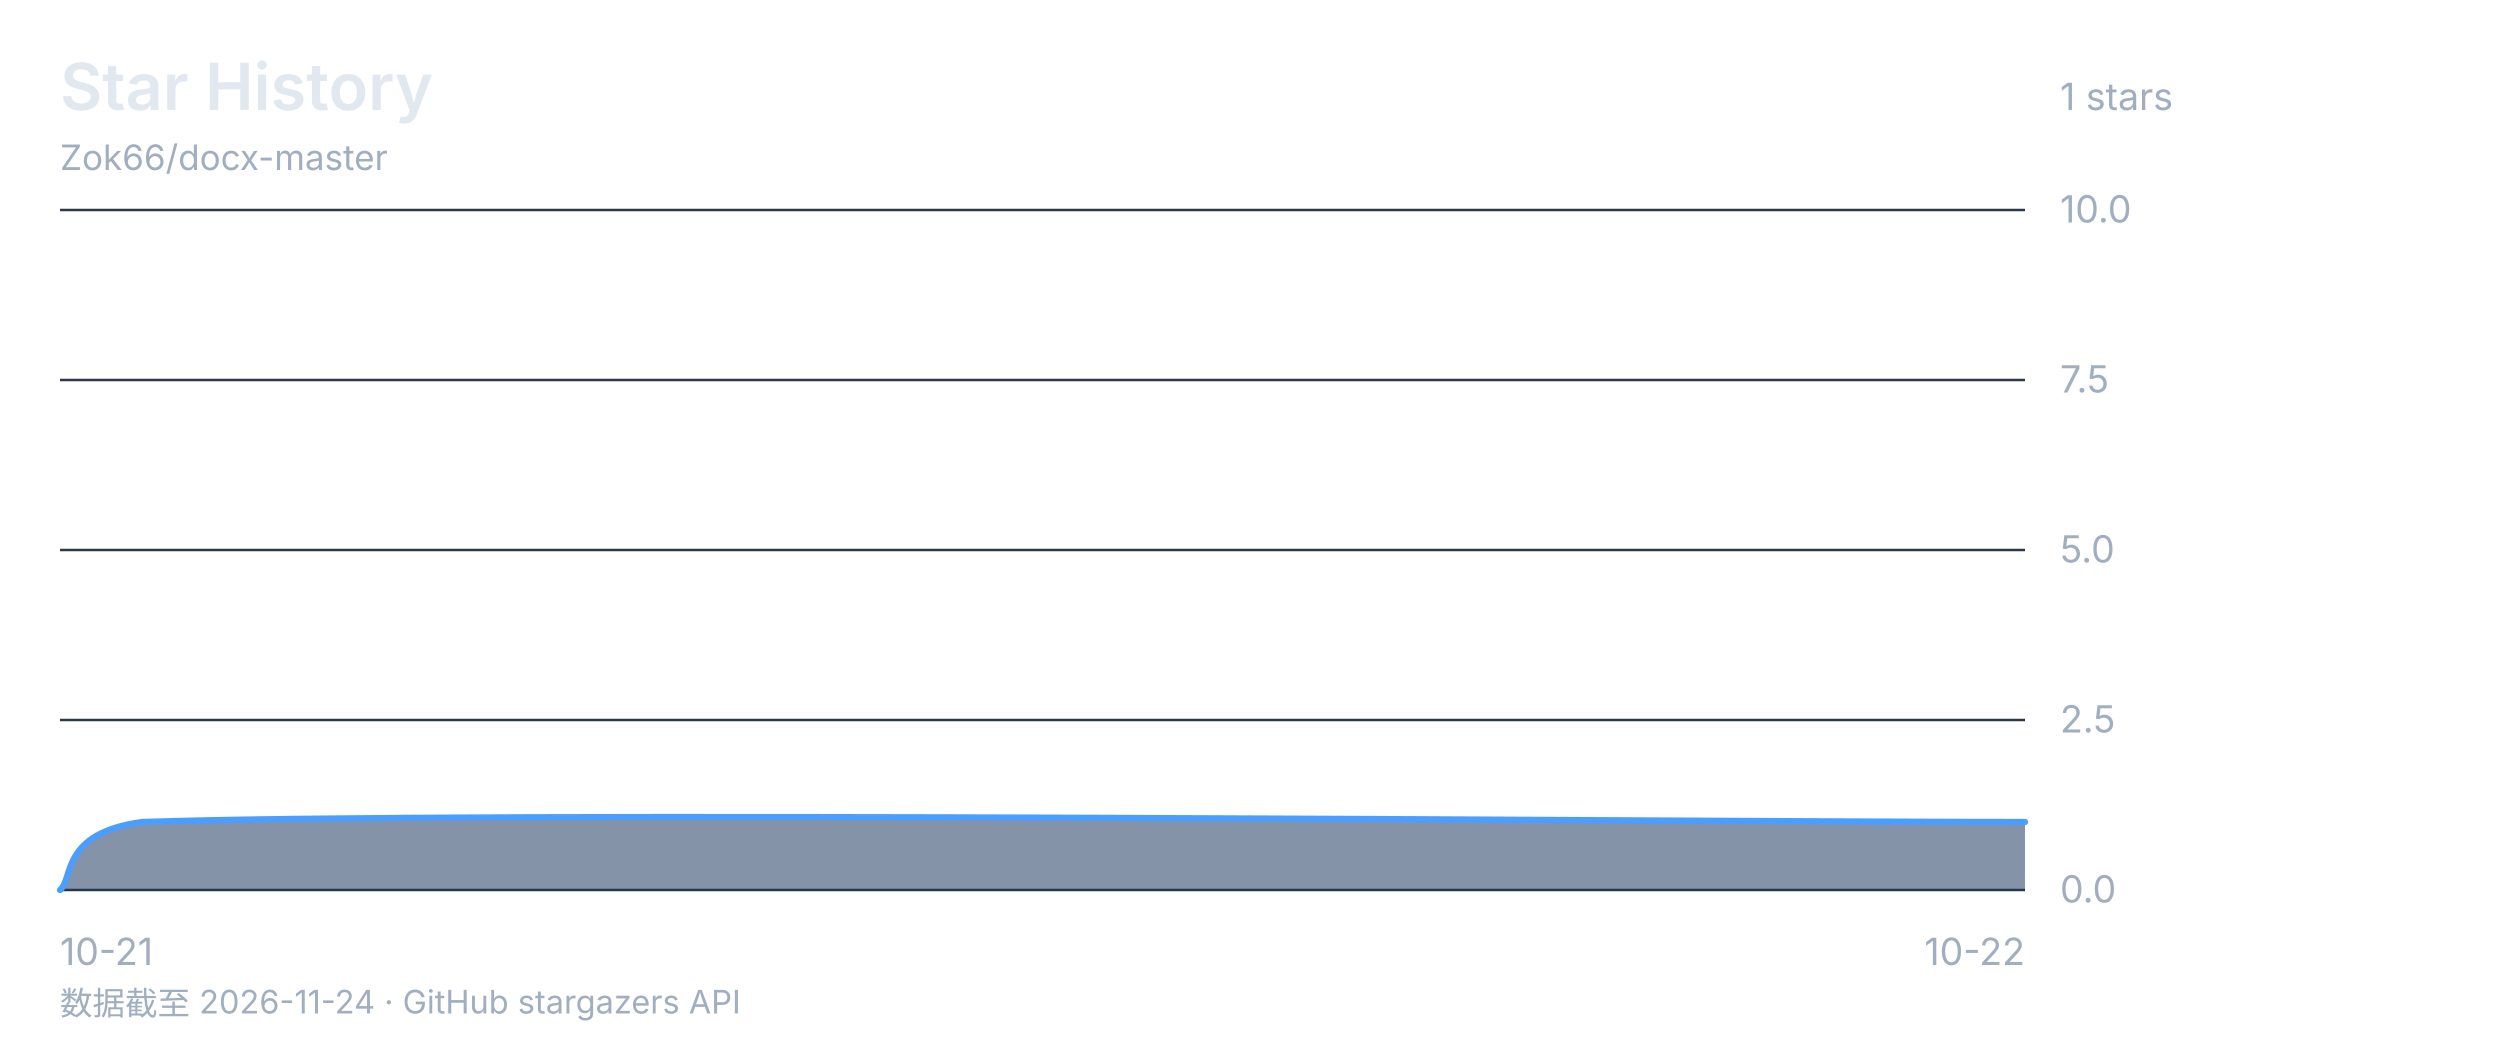
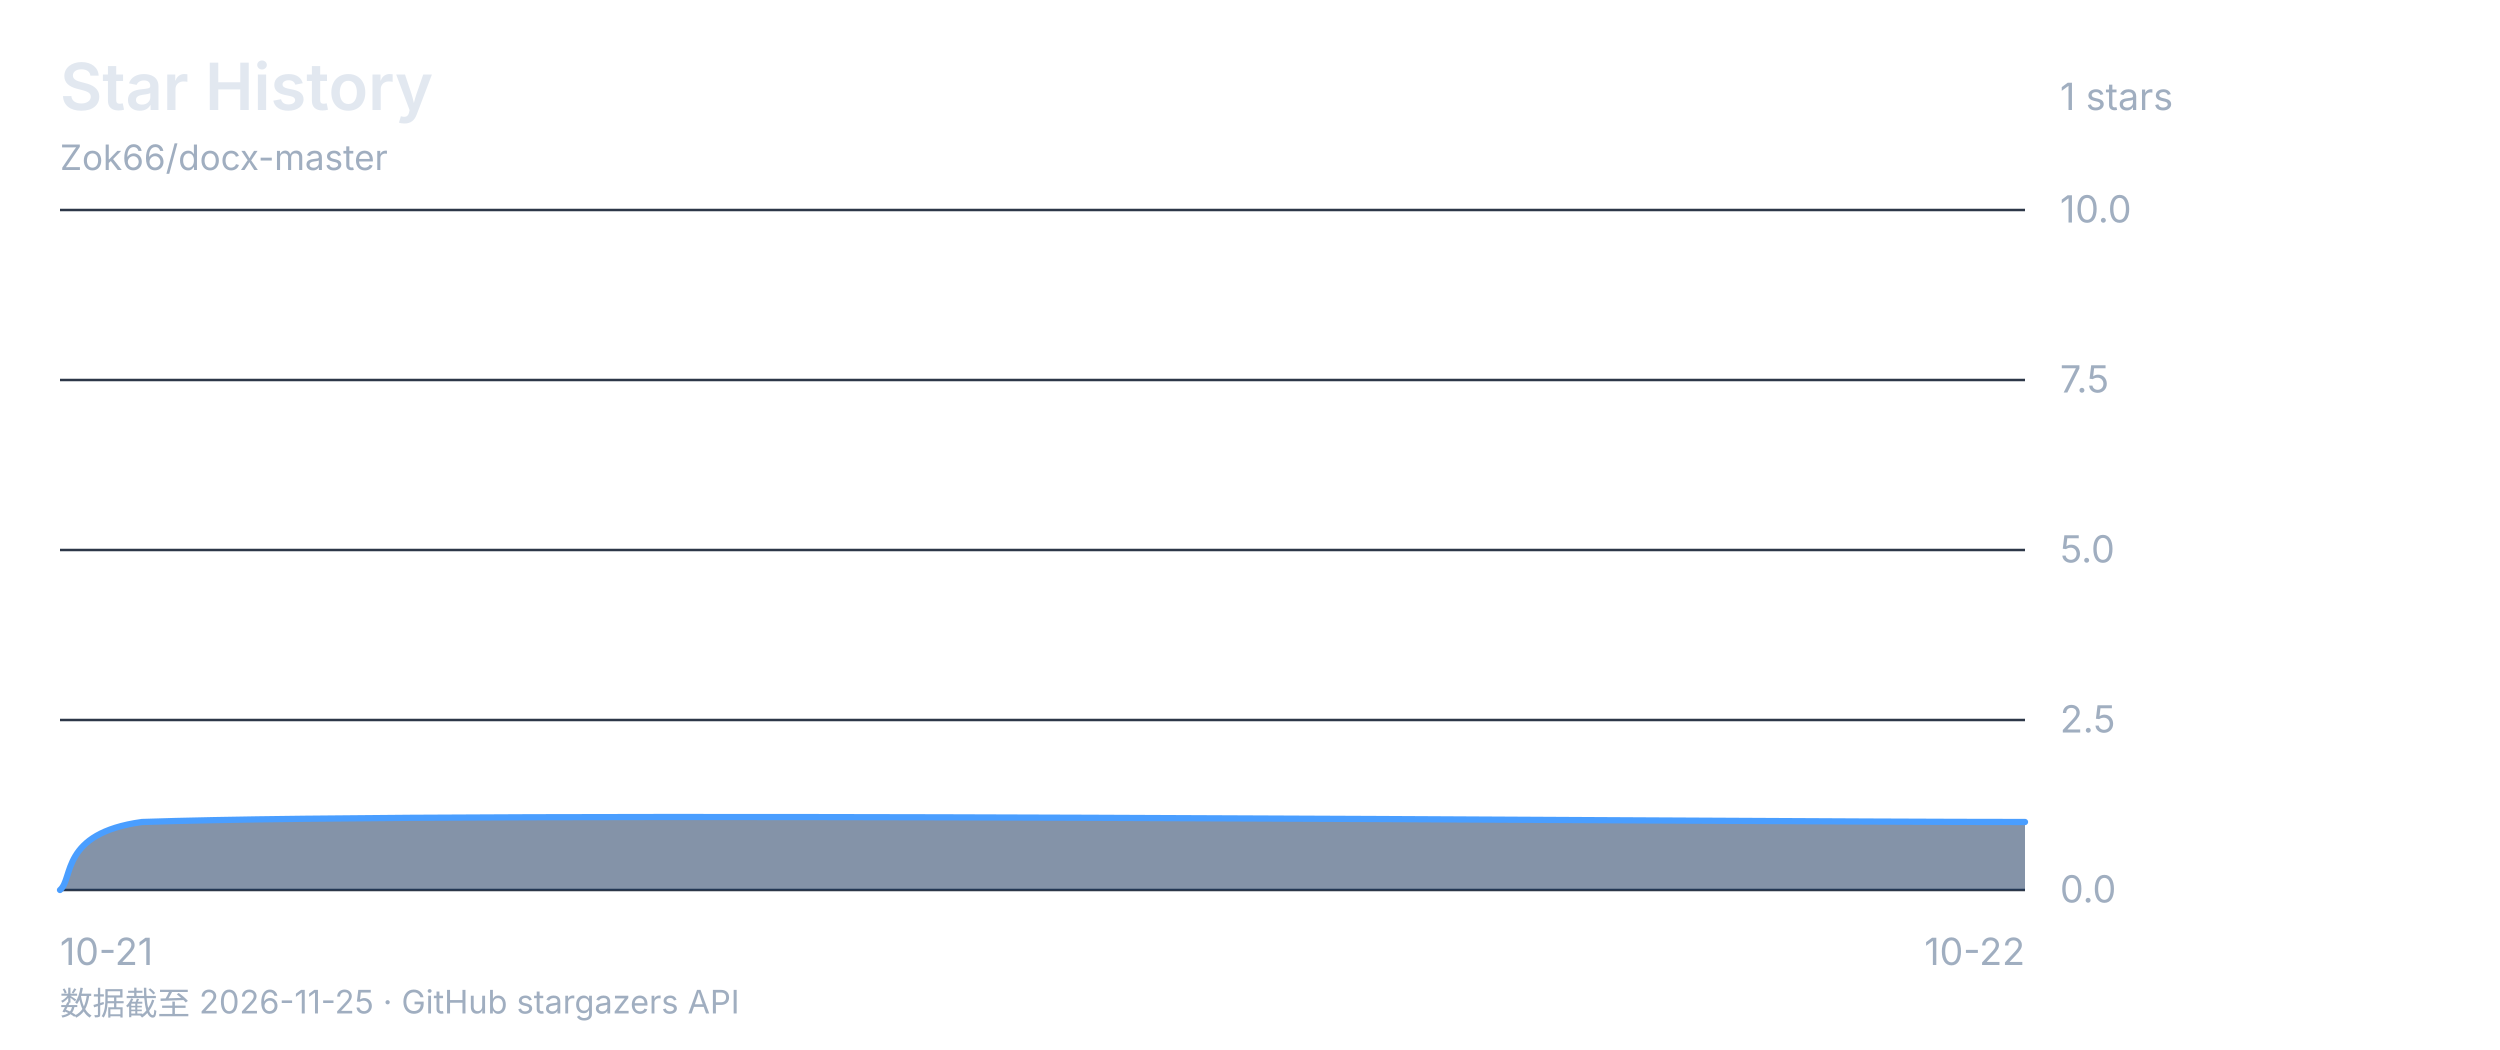
<svg xmlns="http://www.w3.org/2000/svg" viewBox="0 0 1000 420" font-family="-apple-system, 'Segoe UI', 'Microsoft YaHei', sans-serif">
  <rect width="1000" height="420" fill="none" />
  <text x="24" y="44" font-size="26" font-weight="600" fill="#e2e8f0">Star History</text>
  <text x="24" y="68" font-size="14" fill="#a0aec0">Zok66/docx-master</text>
  <text x="824" y="44" font-size="15" fill="#a0aec0">1 stars</text>
  <line x1="24" y1="84" x2="810" y2="84" stroke="#2d3748" stroke-width="1" />
  <text x="824" y="89" font-size="15" fill="#a0aec0">10.0</text>
  <line x1="24" y1="152" x2="810" y2="152" stroke="#2d3748" stroke-width="1" />
  <text x="824" y="157" font-size="15" fill="#a0aec0">7.5</text>
  <line x1="24" y1="220" x2="810" y2="220" stroke="#2d3748" stroke-width="1" />
  <text x="824" y="225" font-size="15" fill="#a0aec0">5.0</text>
  <line x1="24" y1="288" x2="810" y2="288" stroke="#2d3748" stroke-width="1" />
  <text x="824" y="293" font-size="15" fill="#a0aec0">2.5</text>
  <line x1="24" y1="356" x2="810" y2="356" stroke="#2d3748" stroke-width="1" />
  <text x="824" y="361" font-size="15" fill="#a0aec0">0.0</text>
  <text x="24" y="386" font-size="15" fill="#a0aec0" text-anchor="start">10-21</text>
  <text x="417.0" y="386" font-size="15" fill="#a0aec0" text-anchor="end" />
  <text x="810" y="386" font-size="15" fill="#a0aec0" text-anchor="end">10-22</text>
  <path d="M 24.0 356.0 C 29.5 351.5 24.0 333.3 56.8 328.8 C 187.8 324.3 684.5 328.8 810.0 328.8 L 810.0 356 L 24 356 Z" fill="#1a365d88" />
  <path d="M 24.0 356.0 C 29.5 351.5 24.0 333.3 56.8 328.8 C 187.8 324.3 684.5 328.8 810.0 328.8" fill="none" stroke="#4a9eff" stroke-width="2.5" stroke-linecap="round" stroke-linejoin="round" />
-   <text x="24" y="406" font-size="13" fill="#a0aec0">数据截至 2026-11-24 · GitHub stargazers API</text>
+   <text x="24" y="406" font-size="13" fill="#a0aec0">数据截至 2026-11-25 · GitHub stargazers API</text>
</svg>
